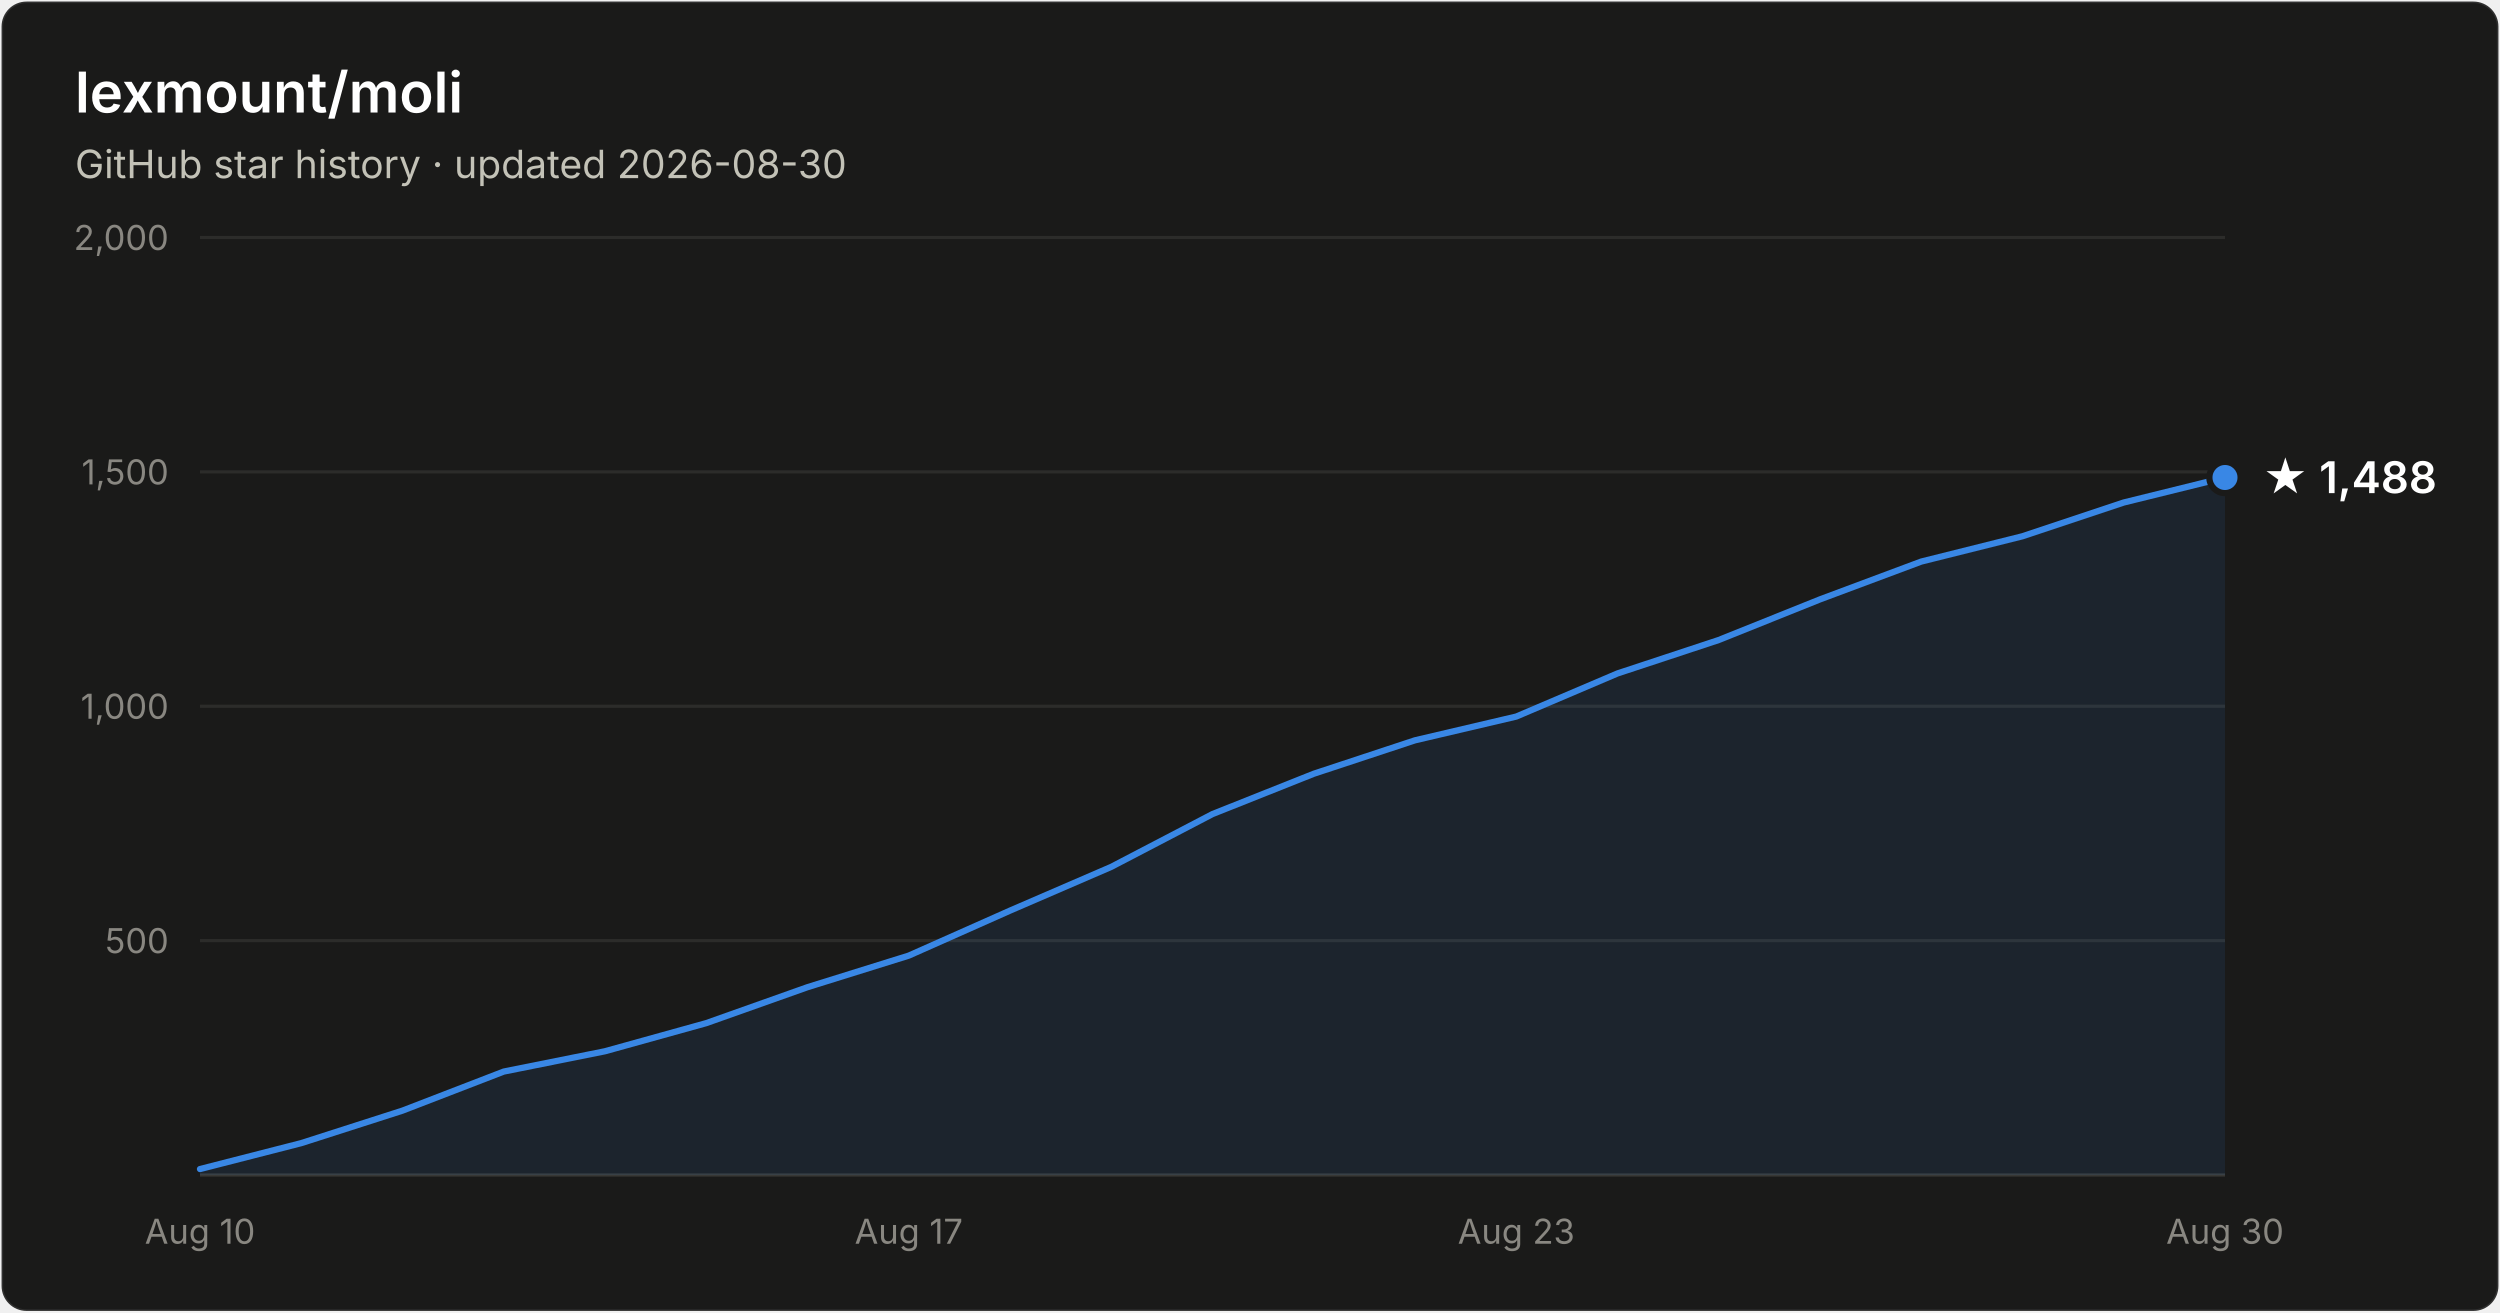
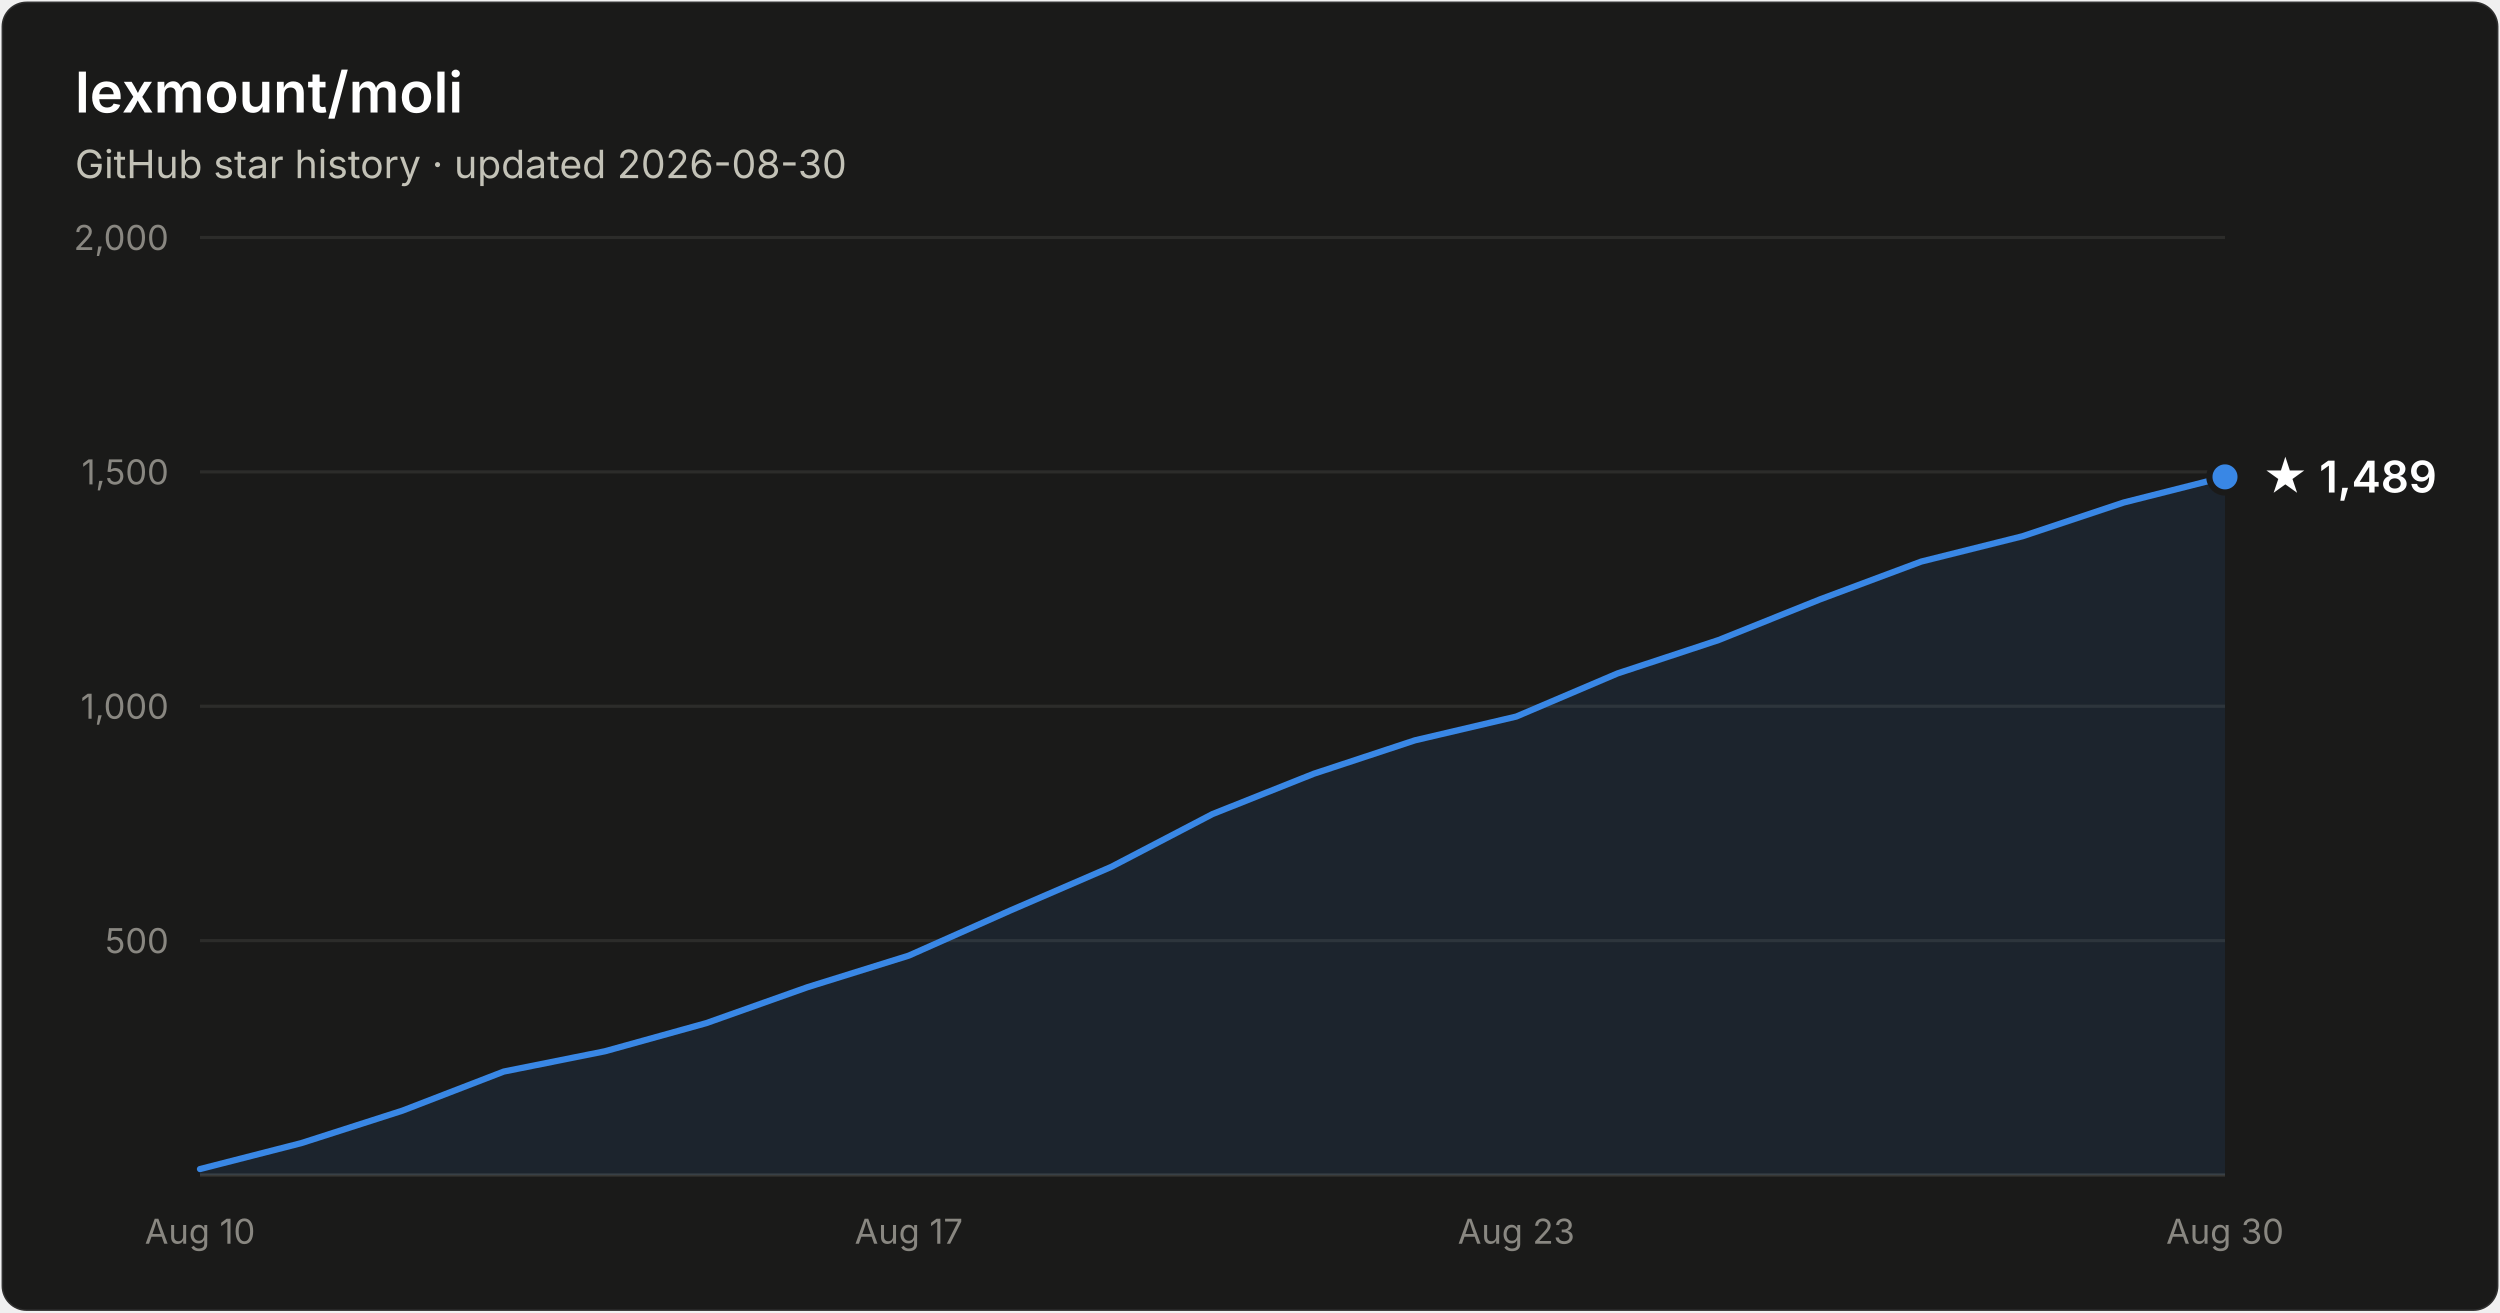
- <svg xmlns="http://www.w3.org/2000/svg" width="800" height="420" viewBox="0 0 800 420" font-family="system-ui, -apple-system, Segoe UI, sans-serif" role="img" aria-label="Star history of lexmount/moli: 1,488 stars as of 2026-08-30">
+ <svg xmlns="http://www.w3.org/2000/svg" width="800" height="420" viewBox="0 0 800 420" font-family="system-ui, -apple-system, Segoe UI, sans-serif" role="img" aria-label="Star history of lexmount/moli: 1,489 stars as of 2026-08-30">
  <rect x="0.5" y="0.5" width="799" height="419" rx="8" fill="#1a1a19" stroke="rgba(255,255,255,0.10)" />
  <text x="24" y="36" fill="#ffffff" font-size="18" font-weight="600">lexmount/moli</text>
  <text x="24" y="57" fill="#c3c2b7" font-size="12.5">GitHub star history · updated 2026-08-30</text>
  <line x1="64" y1="301.0" x2="712" y2="301.0" stroke="#2c2c2a" stroke-width="1" />
  <text x="54" y="305.0" text-anchor="end" fill="#898781" font-size="11" style="font-variant-numeric:tabular-nums">500</text>
  <line x1="64" y1="226.0" x2="712" y2="226.0" stroke="#2c2c2a" stroke-width="1" />
  <text x="54" y="230.0" text-anchor="end" fill="#898781" font-size="11" style="font-variant-numeric:tabular-nums">1,000</text>
  <line x1="64" y1="151.0" x2="712" y2="151.0" stroke="#2c2c2a" stroke-width="1" />
  <text x="54" y="155.0" text-anchor="end" fill="#898781" font-size="11" style="font-variant-numeric:tabular-nums">1,500</text>
  <line x1="64" y1="76.0" x2="712" y2="76.0" stroke="#2c2c2a" stroke-width="1" />
  <text x="54" y="80.0" text-anchor="end" fill="#898781" font-size="11" style="font-variant-numeric:tabular-nums">2,000</text>
  <line x1="64" y1="376" x2="712" y2="376" stroke="#383835" stroke-width="1" />
  <text x="64.0" y="398" text-anchor="middle" fill="#898781" font-size="11" style="font-variant-numeric:tabular-nums">Aug 10</text>
  <text x="290.8" y="398" text-anchor="middle" fill="#898781" font-size="11" style="font-variant-numeric:tabular-nums">Aug 17</text>
  <text x="485.2" y="398" text-anchor="middle" fill="#898781" font-size="11" style="font-variant-numeric:tabular-nums">Aug 23</text>
  <text x="712.0" y="398" text-anchor="middle" fill="#898781" font-size="11" style="font-variant-numeric:tabular-nums">Aug 30</text>
-   <path d="M64.0 374.1 L96.4 365.8 L128.8 355.4 L161.2 342.9 L193.6 336.4 L226.0 327.4 L258.4 315.9 L290.8 305.8 L323.2 291.4 L355.6 277.4 L388.0 260.5 L420.4 247.6 L452.8 236.9 L485.2 229.3 L517.6 215.5 L550.0 204.8 L582.4 191.8 L614.8 179.7 L647.2 171.6 L679.6 160.8 L712.0 152.8 L712.0 376 L64.0 376 Z" fill="#3987e5" fill-opacity="0.1" />
-   <path d="M64.0 374.1 L96.4 365.8 L128.8 355.4 L161.2 342.9 L193.6 336.4 L226.0 327.4 L258.4 315.9 L290.8 305.8 L323.2 291.4 L355.6 277.4 L388.0 260.5 L420.4 247.6 L452.8 236.9 L485.2 229.3 L517.6 215.5 L550.0 204.8 L582.4 191.8 L614.8 179.7 L647.2 171.6 L679.6 160.8 L712.0 152.8" fill="none" stroke="#3987e5" stroke-width="2" stroke-linejoin="round" stroke-linecap="round" />
-   <circle cx="712.0" cy="152.8" r="5" fill="#3987e5" stroke="#1a1a19" stroke-width="2" />
-   <text x="724.0" y="157.8" fill="#ffffff" font-size="14" font-weight="600">★ 1,488</text>
+   <path d="M64.0 374.1 L96.4 365.8 L128.8 355.4 L161.2 342.9 L193.6 336.4 L226.0 327.4 L258.4 315.9 L290.8 305.8 L323.2 291.4 L355.6 277.4 L388.0 260.5 L420.4 247.6 L452.8 236.9 L485.2 229.3 L517.6 215.5 L550.0 204.8 L582.4 191.8 L614.8 179.7 L647.2 171.6 L679.6 160.8 L712.0 152.6 L712.0 376 L64.0 376 Z" fill="#3987e5" fill-opacity="0.1" />
+   <path d="M64.0 374.1 L96.4 365.8 L128.8 355.4 L161.2 342.9 L193.6 336.4 L226.0 327.4 L258.4 315.9 L290.8 305.8 L323.2 291.4 L355.6 277.4 L388.0 260.5 L420.4 247.6 L452.8 236.9 L485.2 229.3 L517.6 215.5 L550.0 204.8 L582.4 191.8 L614.8 179.7 L647.2 171.6 L679.6 160.8 L712.0 152.6" fill="none" stroke="#3987e5" stroke-width="2" stroke-linejoin="round" stroke-linecap="round" />
+   <circle cx="712.0" cy="152.6" r="5" fill="#3987e5" stroke="#1a1a19" stroke-width="2" />
+   <text x="724.0" y="157.6" fill="#ffffff" font-size="14" font-weight="600">★ 1,489</text>
</svg>
